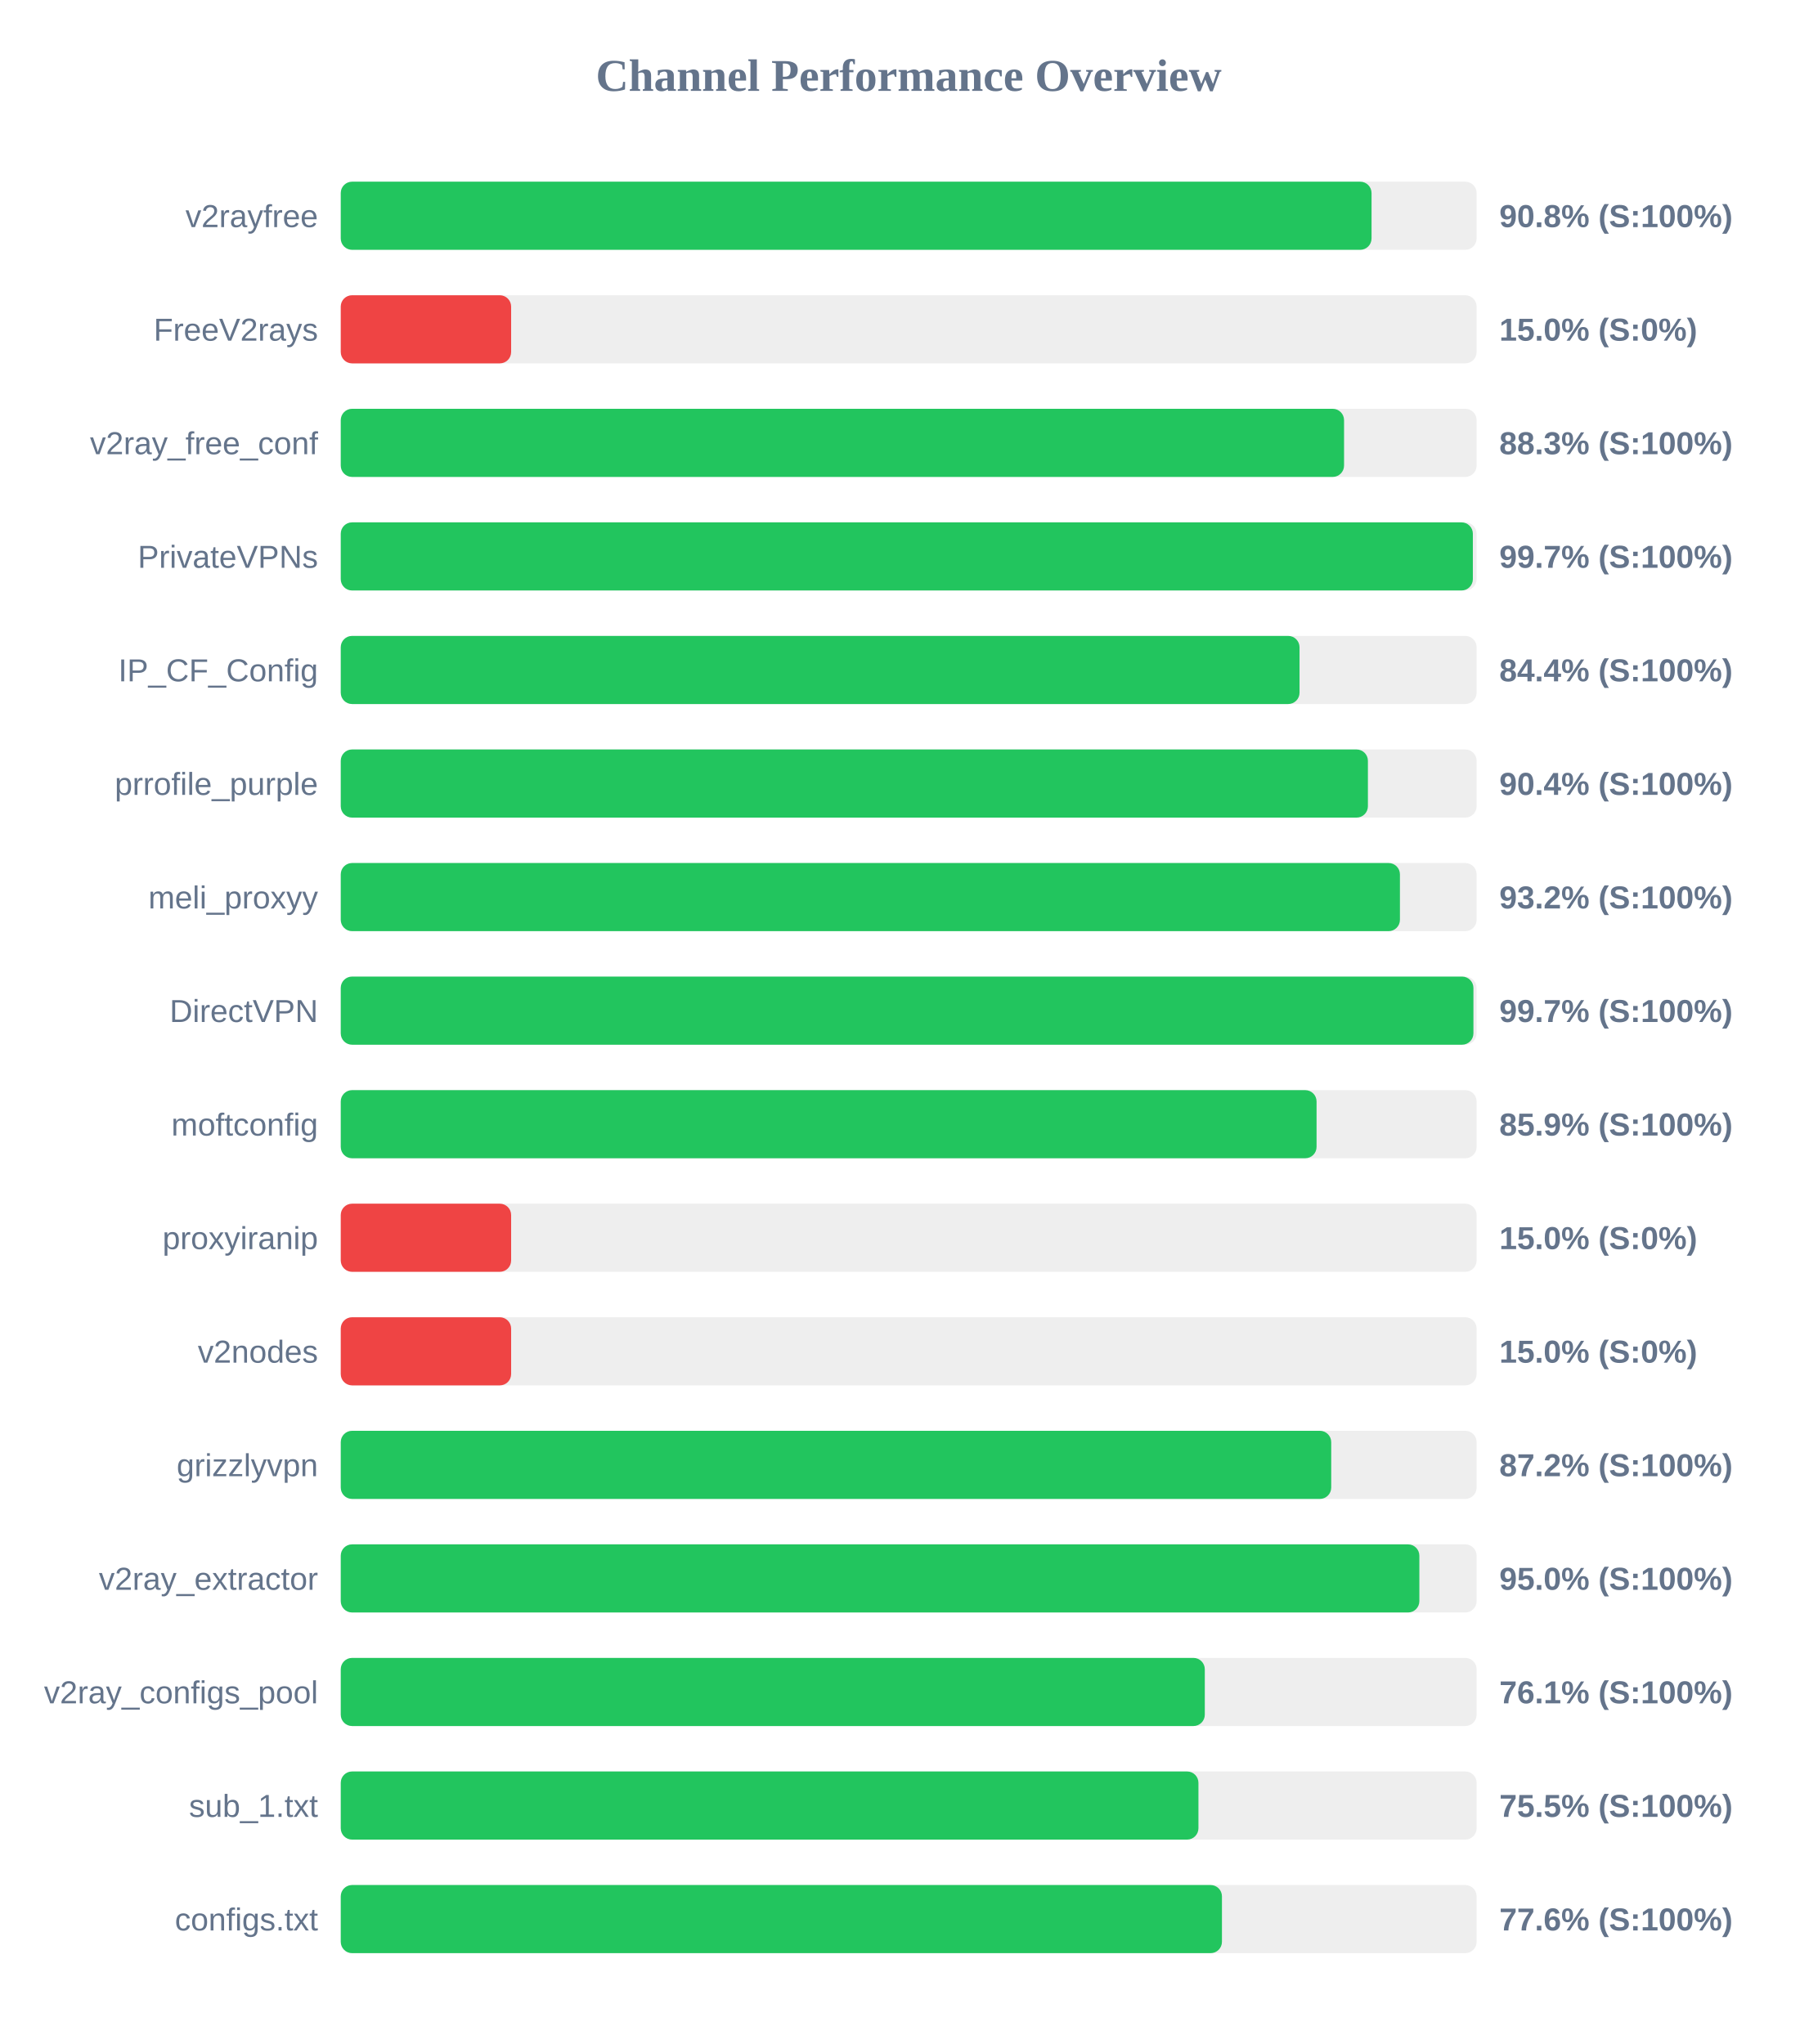
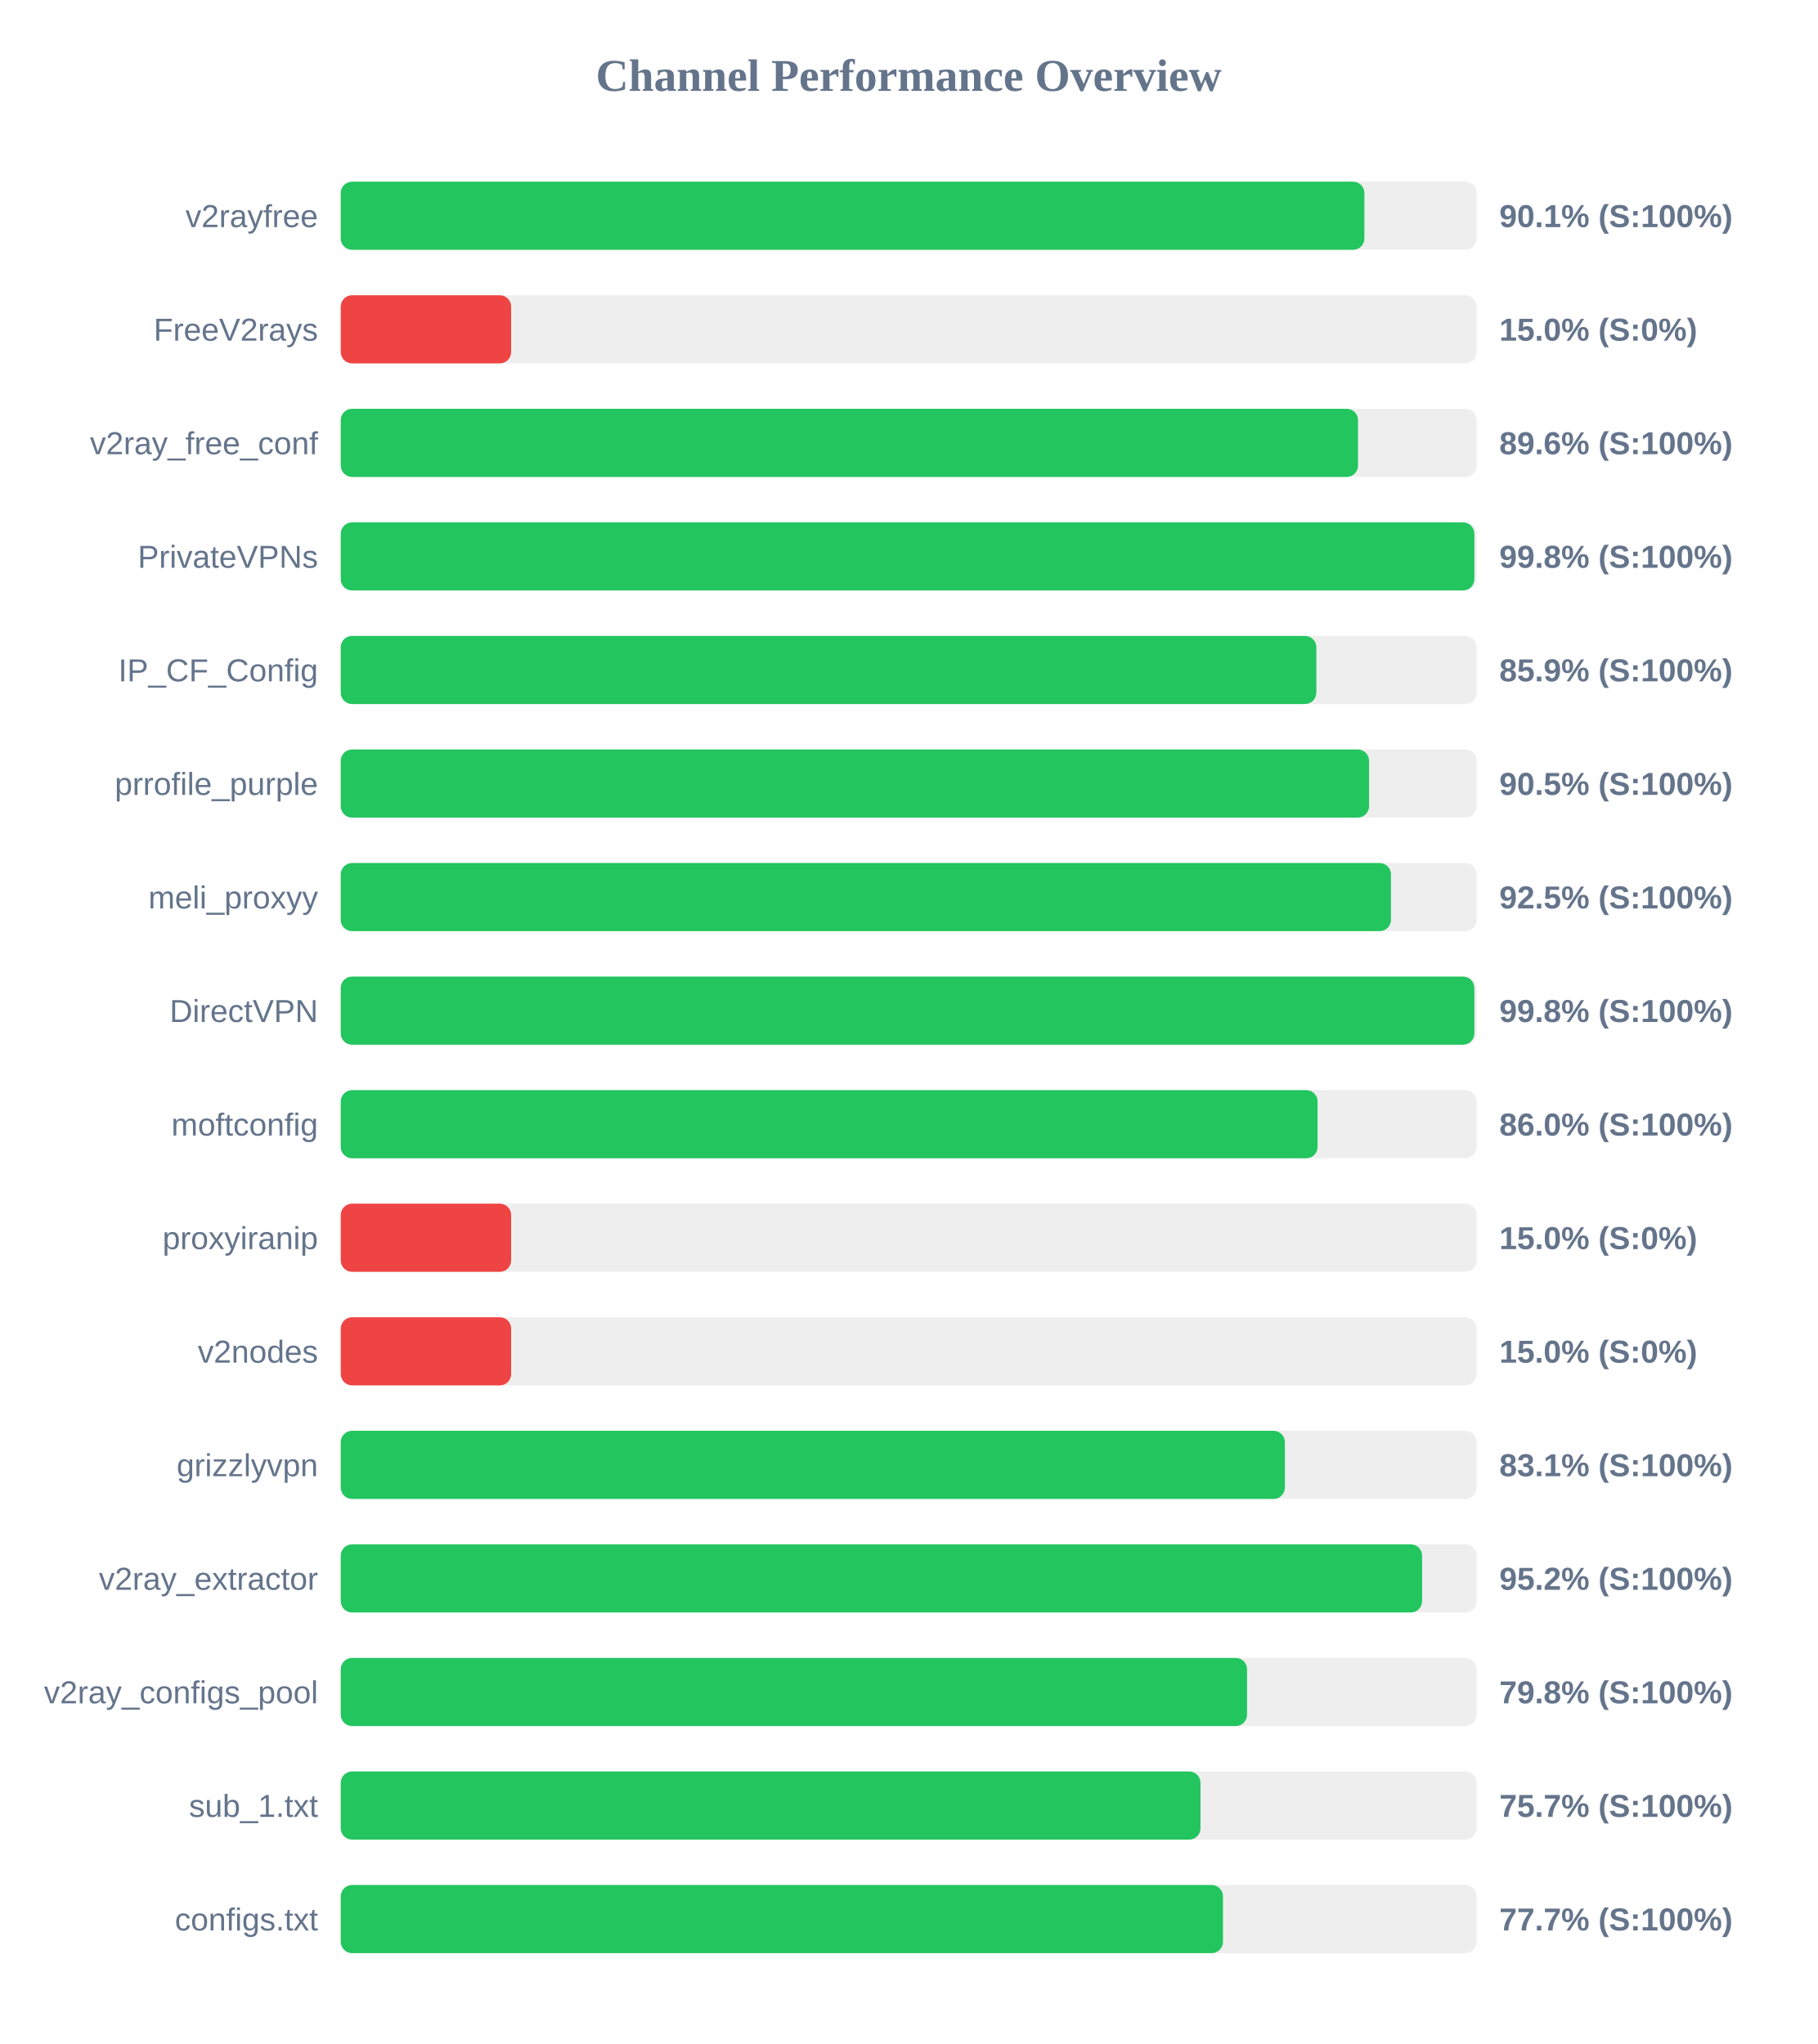
<svg xmlns="http://www.w3.org/2000/svg" width="800" height="900" version="1.1">
  <style>
        .row { font: 14px Arial; fill: #64748b; }
        .score { font: bold 14px Arial; fill: #64748b; }
    </style>
  <text x="400" y="40" text-anchor="middle" font-size="20px" font-weight="bold" fill="#64748b">Channel Performance Overview</text>
  <rect x="150" y="80" width="500" height="30" fill="#eee" rx="5" />
-   <rect x="150" y="80" width="453.75" height="30" fill="#22c55e" rx="5" />
+   <rect x="150" y="80" width="450.6" height="30" fill="#22c55e" rx="5" />
  <text x="140" y="100" text-anchor="end" class="row">v2rayfree</text>
-   <text x="660" y="100" text-anchor="start" class="score">90.8% (S:100%)</text>
+   <text x="660" y="100" text-anchor="start" class="score">90.1% (S:100%)</text>
  <rect x="150" y="130" width="500" height="30" fill="#eee" rx="5" />
  <rect x="150" y="130" width="75.0" height="30" fill="#ef4444" rx="5" />
  <text x="140" y="150" text-anchor="end" class="row">FreeV2rays</text>
  <text x="660" y="150" text-anchor="start" class="score">15.0% (S:0%)</text>
  <rect x="150" y="180" width="500" height="30" fill="#eee" rx="5" />
-   <rect x="150" y="180" width="441.65" height="30" fill="#22c55e" rx="5" />
+   <rect x="150" y="180" width="447.8" height="30" fill="#22c55e" rx="5" />
  <text x="140" y="200" text-anchor="end" class="row">v2ray_free_conf</text>
-   <text x="660" y="200" text-anchor="start" class="score">88.3% (S:100%)</text>
+   <text x="660" y="200" text-anchor="start" class="score">89.6% (S:100%)</text>
  <rect x="150" y="230" width="500" height="30" fill="#eee" rx="5" />
-   <rect x="150" y="230" width="498.35" height="30" fill="#22c55e" rx="5" />
+   <rect x="150" y="230" width="499.0" height="30" fill="#22c55e" rx="5" />
  <text x="140" y="250" text-anchor="end" class="row">PrivateVPNs</text>
-   <text x="660" y="250" text-anchor="start" class="score">99.7% (S:100%)</text>
+   <text x="660" y="250" text-anchor="start" class="score">99.8% (S:100%)</text>
  <rect x="150" y="280" width="500" height="30" fill="#eee" rx="5" />
-   <rect x="150" y="280" width="422.05" height="30" fill="#22c55e" rx="5" />
+   <rect x="150" y="280" width="429.45" height="30" fill="#22c55e" rx="5" />
  <text x="140" y="300" text-anchor="end" class="row">IP_CF_Config</text>
-   <text x="660" y="300" text-anchor="start" class="score">84.4% (S:100%)</text>
+   <text x="660" y="300" text-anchor="start" class="score">85.9% (S:100%)</text>
  <rect x="150" y="330" width="500" height="30" fill="#eee" rx="5" />
-   <rect x="150" y="330" width="452.15" height="30" fill="#22c55e" rx="5" />
+   <rect x="150" y="330" width="452.65" height="30" fill="#22c55e" rx="5" />
  <text x="140" y="350" text-anchor="end" class="row">prrofile_purple</text>
-   <text x="660" y="350" text-anchor="start" class="score">90.4% (S:100%)</text>
+   <text x="660" y="350" text-anchor="start" class="score">90.5% (S:100%)</text>
  <rect x="150" y="380" width="500" height="30" fill="#eee" rx="5" />
-   <rect x="150" y="380" width="466.25" height="30" fill="#22c55e" rx="5" />
+   <rect x="150" y="380" width="462.3" height="30" fill="#22c55e" rx="5" />
  <text x="140" y="400" text-anchor="end" class="row">meli_proxyy</text>
-   <text x="660" y="400" text-anchor="start" class="score">93.2% (S:100%)</text>
+   <text x="660" y="400" text-anchor="start" class="score">92.5% (S:100%)</text>
  <rect x="150" y="430" width="500" height="30" fill="#eee" rx="5" />
-   <rect x="150" y="430" width="498.6" height="30" fill="#22c55e" rx="5" />
+   <rect x="150" y="430" width="499.0" height="30" fill="#22c55e" rx="5" />
  <text x="140" y="450" text-anchor="end" class="row">DirectVPN</text>
-   <text x="660" y="450" text-anchor="start" class="score">99.7% (S:100%)</text>
+   <text x="660" y="450" text-anchor="start" class="score">99.8% (S:100%)</text>
  <rect x="150" y="480" width="500" height="30" fill="#eee" rx="5" />
-   <rect x="150" y="480" width="429.55" height="30" fill="#22c55e" rx="5" />
+   <rect x="150" y="480" width="430.0" height="30" fill="#22c55e" rx="5" />
  <text x="140" y="500" text-anchor="end" class="row">moftconfig</text>
-   <text x="660" y="500" text-anchor="start" class="score">85.9% (S:100%)</text>
+   <text x="660" y="500" text-anchor="start" class="score">86.0% (S:100%)</text>
  <rect x="150" y="530" width="500" height="30" fill="#eee" rx="5" />
  <rect x="150" y="530" width="75.0" height="30" fill="#ef4444" rx="5" />
  <text x="140" y="550" text-anchor="end" class="row">proxyiranip</text>
  <text x="660" y="550" text-anchor="start" class="score">15.0% (S:0%)</text>
  <rect x="150" y="580" width="500" height="30" fill="#eee" rx="5" />
  <rect x="150" y="580" width="75.0" height="30" fill="#ef4444" rx="5" />
  <text x="140" y="600" text-anchor="end" class="row">v2nodes</text>
  <text x="660" y="600" text-anchor="start" class="score">15.0% (S:0%)</text>
  <rect x="150" y="630" width="500" height="30" fill="#eee" rx="5" />
-   <rect x="150" y="630" width="436.0" height="30" fill="#22c55e" rx="5" />
+   <rect x="150" y="630" width="415.6" height="30" fill="#22c55e" rx="5" />
  <text x="140" y="650" text-anchor="end" class="row">grizzlyvpn</text>
-   <text x="660" y="650" text-anchor="start" class="score">87.2% (S:100%)</text>
+   <text x="660" y="650" text-anchor="start" class="score">83.1% (S:100%)</text>
  <rect x="150" y="680" width="500" height="30" fill="#eee" rx="5" />
-   <rect x="150" y="680" width="474.8" height="30" fill="#22c55e" rx="5" />
+   <rect x="150" y="680" width="476.0" height="30" fill="#22c55e" rx="5" />
  <text x="140" y="700" text-anchor="end" class="row">v2ray_extractor</text>
-   <text x="660" y="700" text-anchor="start" class="score">95.0% (S:100%)</text>
+   <text x="660" y="700" text-anchor="start" class="score">95.2% (S:100%)</text>
  <rect x="150" y="730" width="500" height="30" fill="#eee" rx="5" />
-   <rect x="150" y="730" width="380.35" height="30" fill="#22c55e" rx="5" />
+   <rect x="150" y="730" width="398.95" height="30" fill="#22c55e" rx="5" />
  <text x="140" y="750" text-anchor="end" class="row">v2ray_configs_pool</text>
-   <text x="660" y="750" text-anchor="start" class="score">76.1% (S:100%)</text>
+   <text x="660" y="750" text-anchor="start" class="score">79.8% (S:100%)</text>
  <rect x="150" y="780" width="500" height="30" fill="#eee" rx="5" />
-   <rect x="150" y="780" width="377.55" height="30" fill="#22c55e" rx="5" />
+   <rect x="150" y="780" width="378.45" height="30" fill="#22c55e" rx="5" />
  <text x="140" y="800" text-anchor="end" class="row">sub_1.txt</text>
-   <text x="660" y="800" text-anchor="start" class="score">75.5% (S:100%)</text>
+   <text x="660" y="800" text-anchor="start" class="score">75.7% (S:100%)</text>
  <rect x="150" y="830" width="500" height="30" fill="#eee" rx="5" />
-   <rect x="150" y="830" width="387.9" height="30" fill="#22c55e" rx="5" />
+   <rect x="150" y="830" width="388.35" height="30" fill="#22c55e" rx="5" />
  <text x="140" y="850" text-anchor="end" class="row">configs.txt</text>
-   <text x="660" y="850" text-anchor="start" class="score">77.6% (S:100%)</text>
+   <text x="660" y="850" text-anchor="start" class="score">77.7% (S:100%)</text>
</svg>
